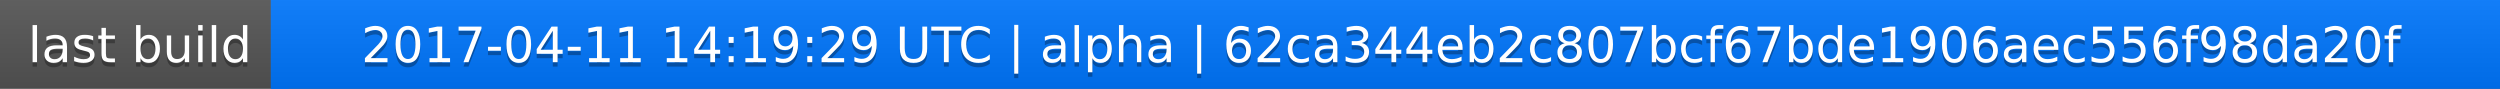
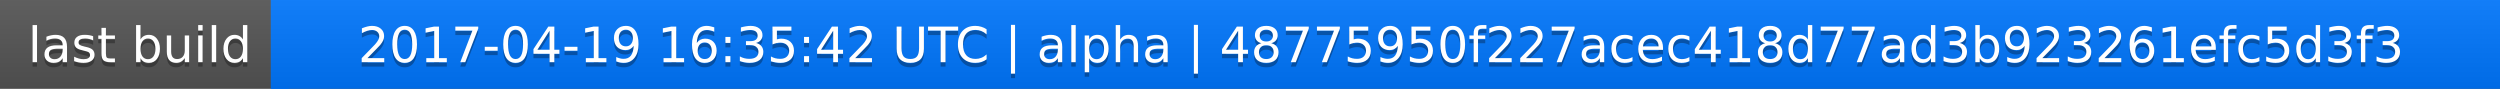
<svg xmlns="http://www.w3.org/2000/svg" width="563" height="20">
  <linearGradient id="a" x2="0" y2="100%">
    <stop offset="0" stop-color="#bbb" stop-opacity=".1" />
    <stop offset="1" stop-opacity=".1" />
  </linearGradient>
  <rect rx="0" width="563" height="20" fill="#555" />
  <rect rx="0" x="61" width="502" height="20" fill="#07f" />
  <path fill="#07f" d="M61 0h4v20h-4z" />
  <rect rx="0" width="563" height="20" fill="url(#a)" />
  <g fill="#fff" text-anchor="middle" font-family="DejaVu Sans,Verdana,Geneva,sans-serif" font-size="11">
    <text x="31.5" y="15" fill="#010101" fill-opacity=".3">last build</text>
    <text x="31.5" y="14">last build</text>
-     <text x="311" y="15" fill="#010101" fill-opacity=".3">2017-04-11 14:19:29 UTC | alpha | 62ca344eb2c807bcf67bde1906aec556f98da20f</text>
-     <text x="311" y="14">2017-04-11 14:19:29 UTC | alpha | 62ca344eb2c807bcf67bde1906aec556f98da20f</text>
+     <text x="311" y="15" fill="#010101" fill-opacity=".3">2017-04-19 16:35:42 UTC | alpha | 48775950f227acec418d77ad3b923261efc5d3f3</text>
+     <text x="311" y="14">2017-04-19 16:35:42 UTC | alpha | 48775950f227acec418d77ad3b923261efc5d3f3</text>
  </g>
</svg>
